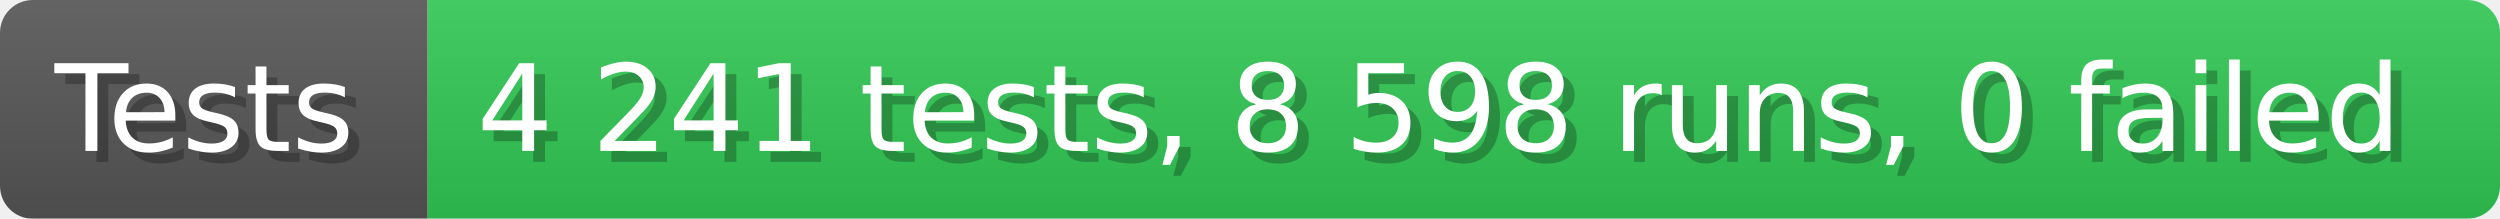
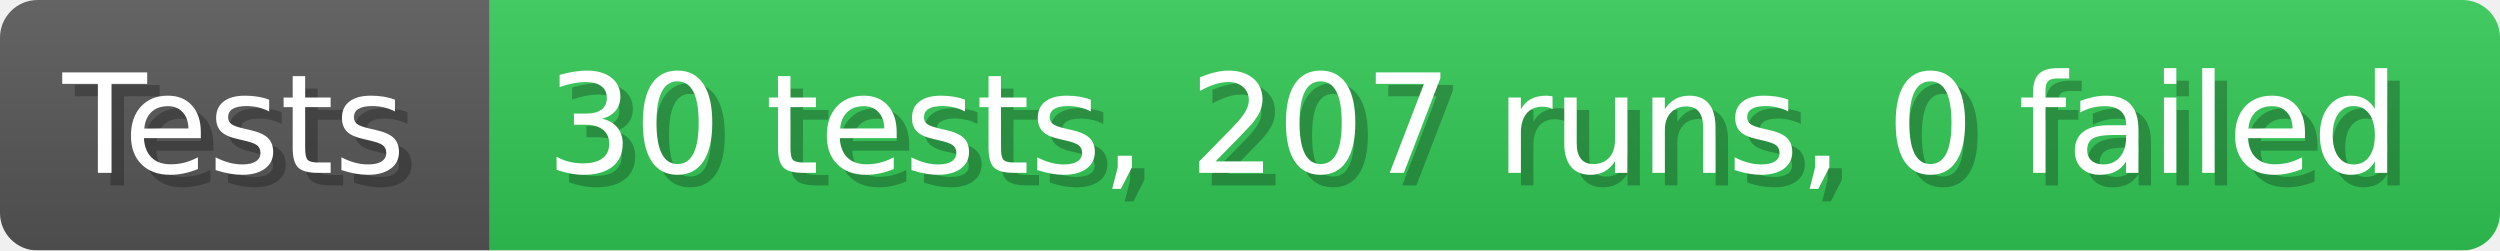
- <svg xmlns="http://www.w3.org/2000/svg" width="228.6" height="20" viewBox="0 0 2286 200" role="img" aria-label="Tests: 4 241 tests, 8 598 runs, 0 failed">
+ <svg xmlns="http://www.w3.org/2000/svg" width="199.6" height="20" viewBox="0 0 1996 200" role="img" aria-label="Tests: 30 tests, 207 runs, 0 failed">
  <linearGradient id="a" x2="0" y2="100%">
    <stop offset="0" stop-opacity=".1" stop-color="#EEE" />
    <stop offset="1" stop-opacity=".1" />
  </linearGradient>
  <mask id="m">
-     <rect width="2286" height="200" rx="30" fill="#FFF" />
+     <rect width="1996" height="200" rx="30" fill="#FFF" />
  </mask>
  <g mask="url(#m)">
    <rect width="391" height="200" fill="#555" />
-     <rect width="1895" height="200" fill="#31c653" x="391" />
-     <rect width="2286" height="200" fill="url(#a)" />
+     <rect width="1605" height="200" fill="#31c653" x="391" />
+     <rect width="1996" height="200" fill="url(#a)" />
  </g>
  <g aria-hidden="true" fill="#fff" text-anchor="start" font-family="Verdana,DejaVu Sans,sans-serif" font-size="110">
    <text x="60" y="148" textLength="291" fill="#000" opacity="0.25">Tests</text>
    <text x="50" y="138" textLength="291">Tests</text>
-     <text x="446" y="148" textLength="1795" fill="#000" opacity="0.25">4 241 tests, 8 598 runs, 0 failed</text>
-     <text x="436" y="138" textLength="1795">4 241 tests, 8 598 runs, 0 failed</text>
+     <text x="446" y="148" textLength="1505" fill="#000" opacity="0.25">30 tests, 207 runs, 0 failed</text>
+     <text x="436" y="138" textLength="1505">30 tests, 207 runs, 0 failed</text>
  </g>
</svg>
